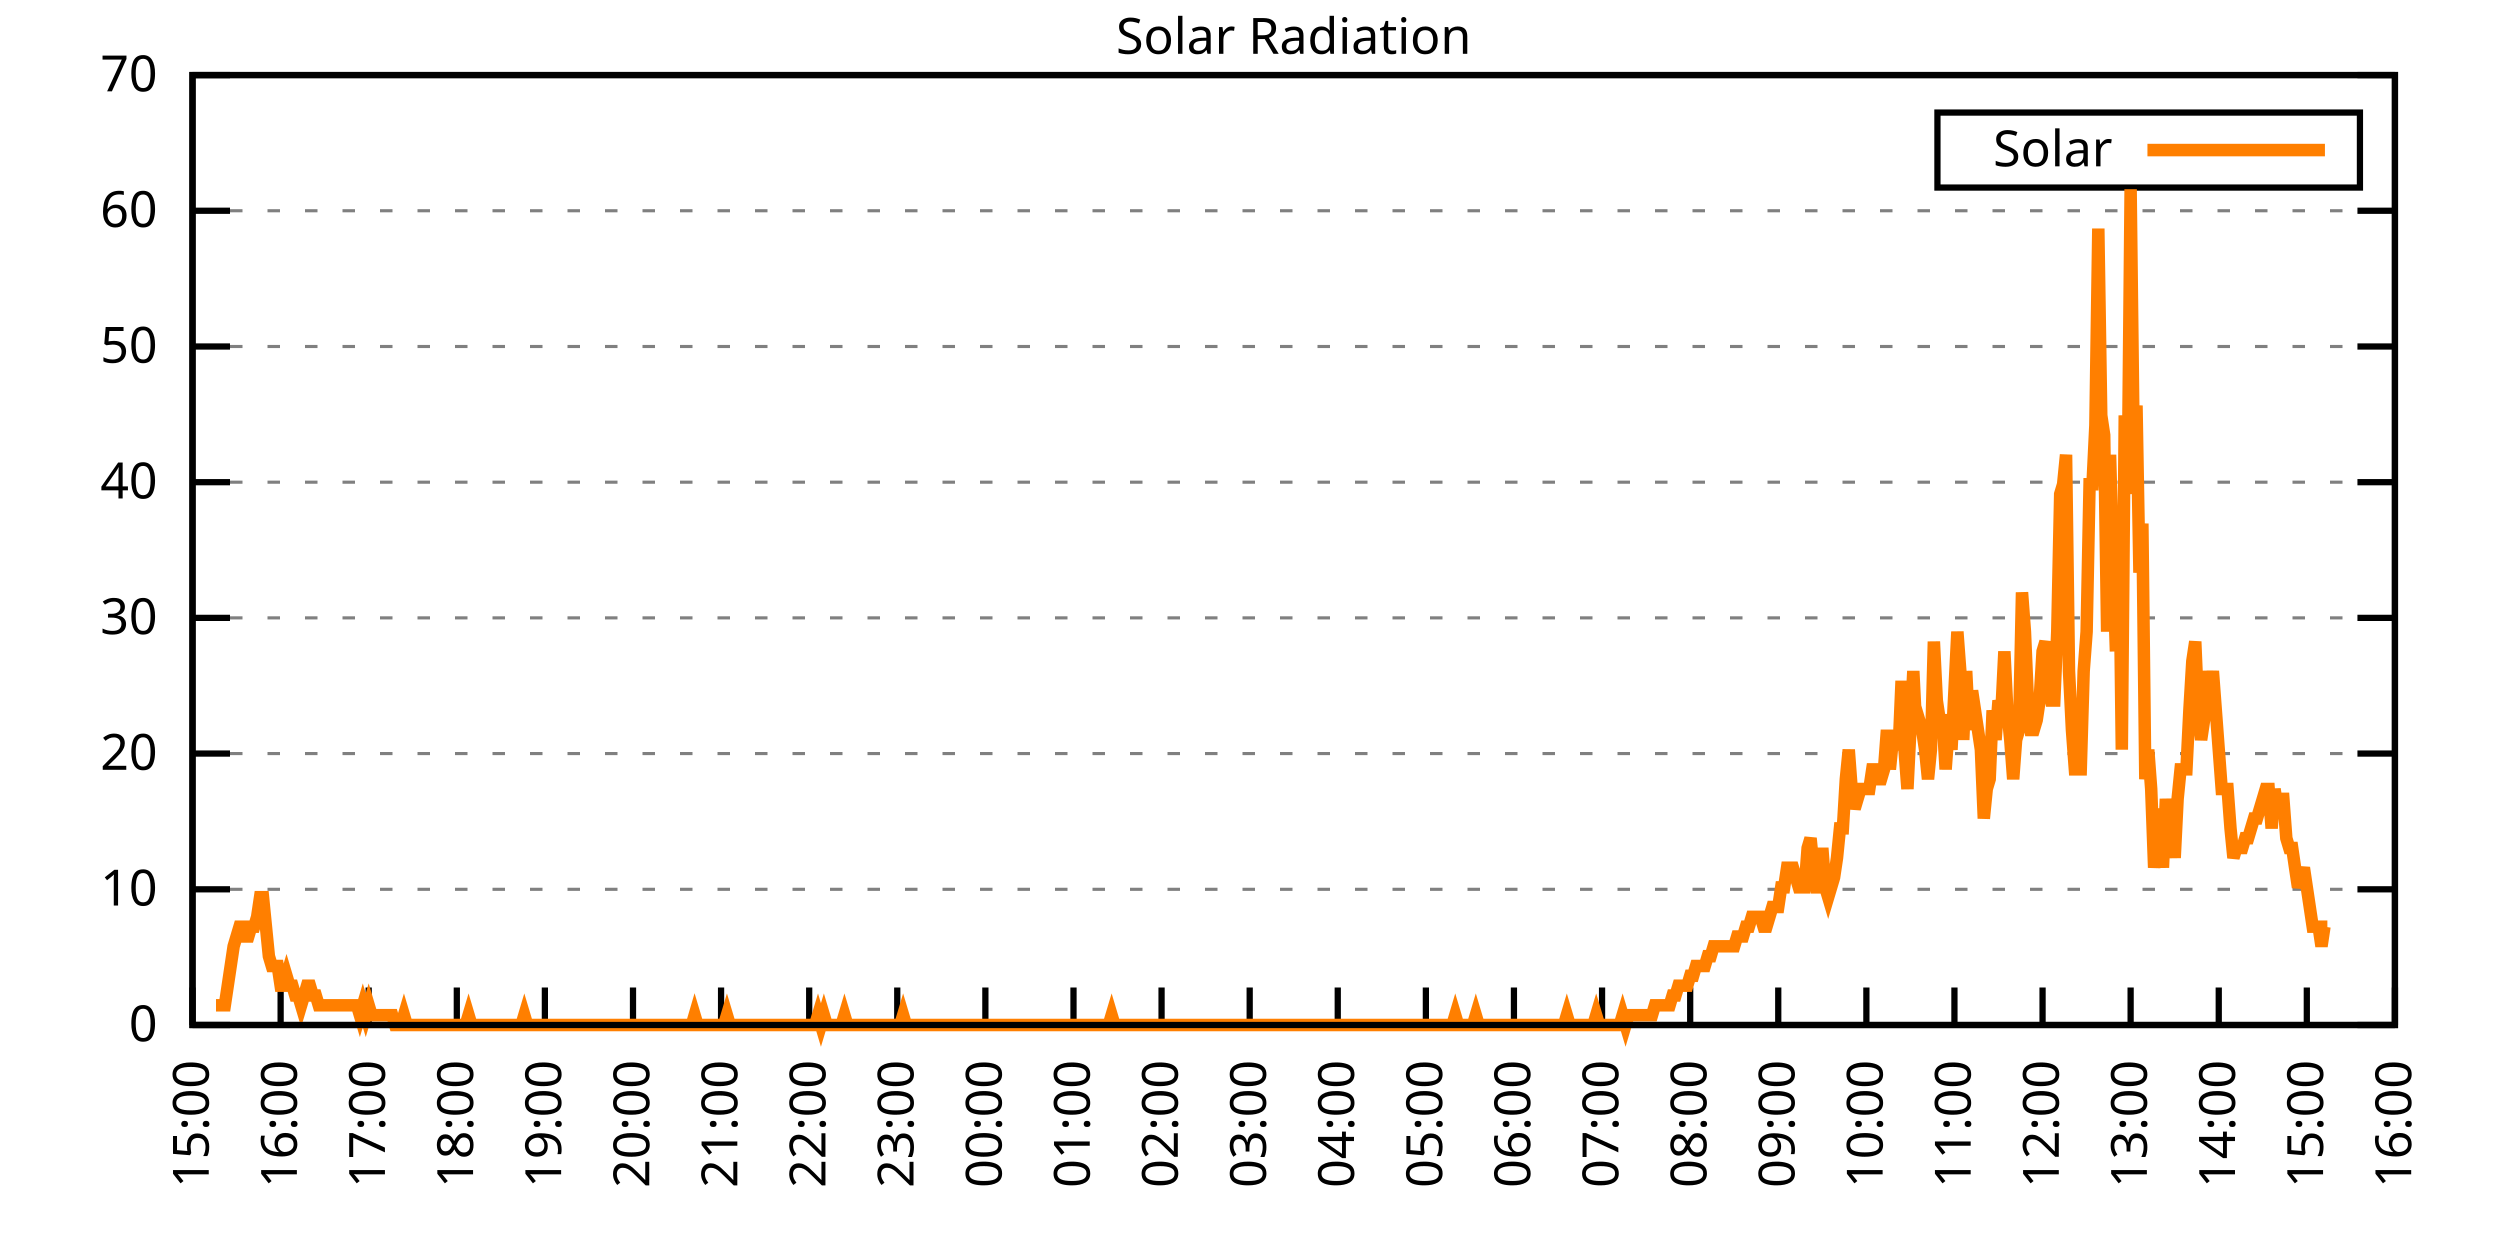
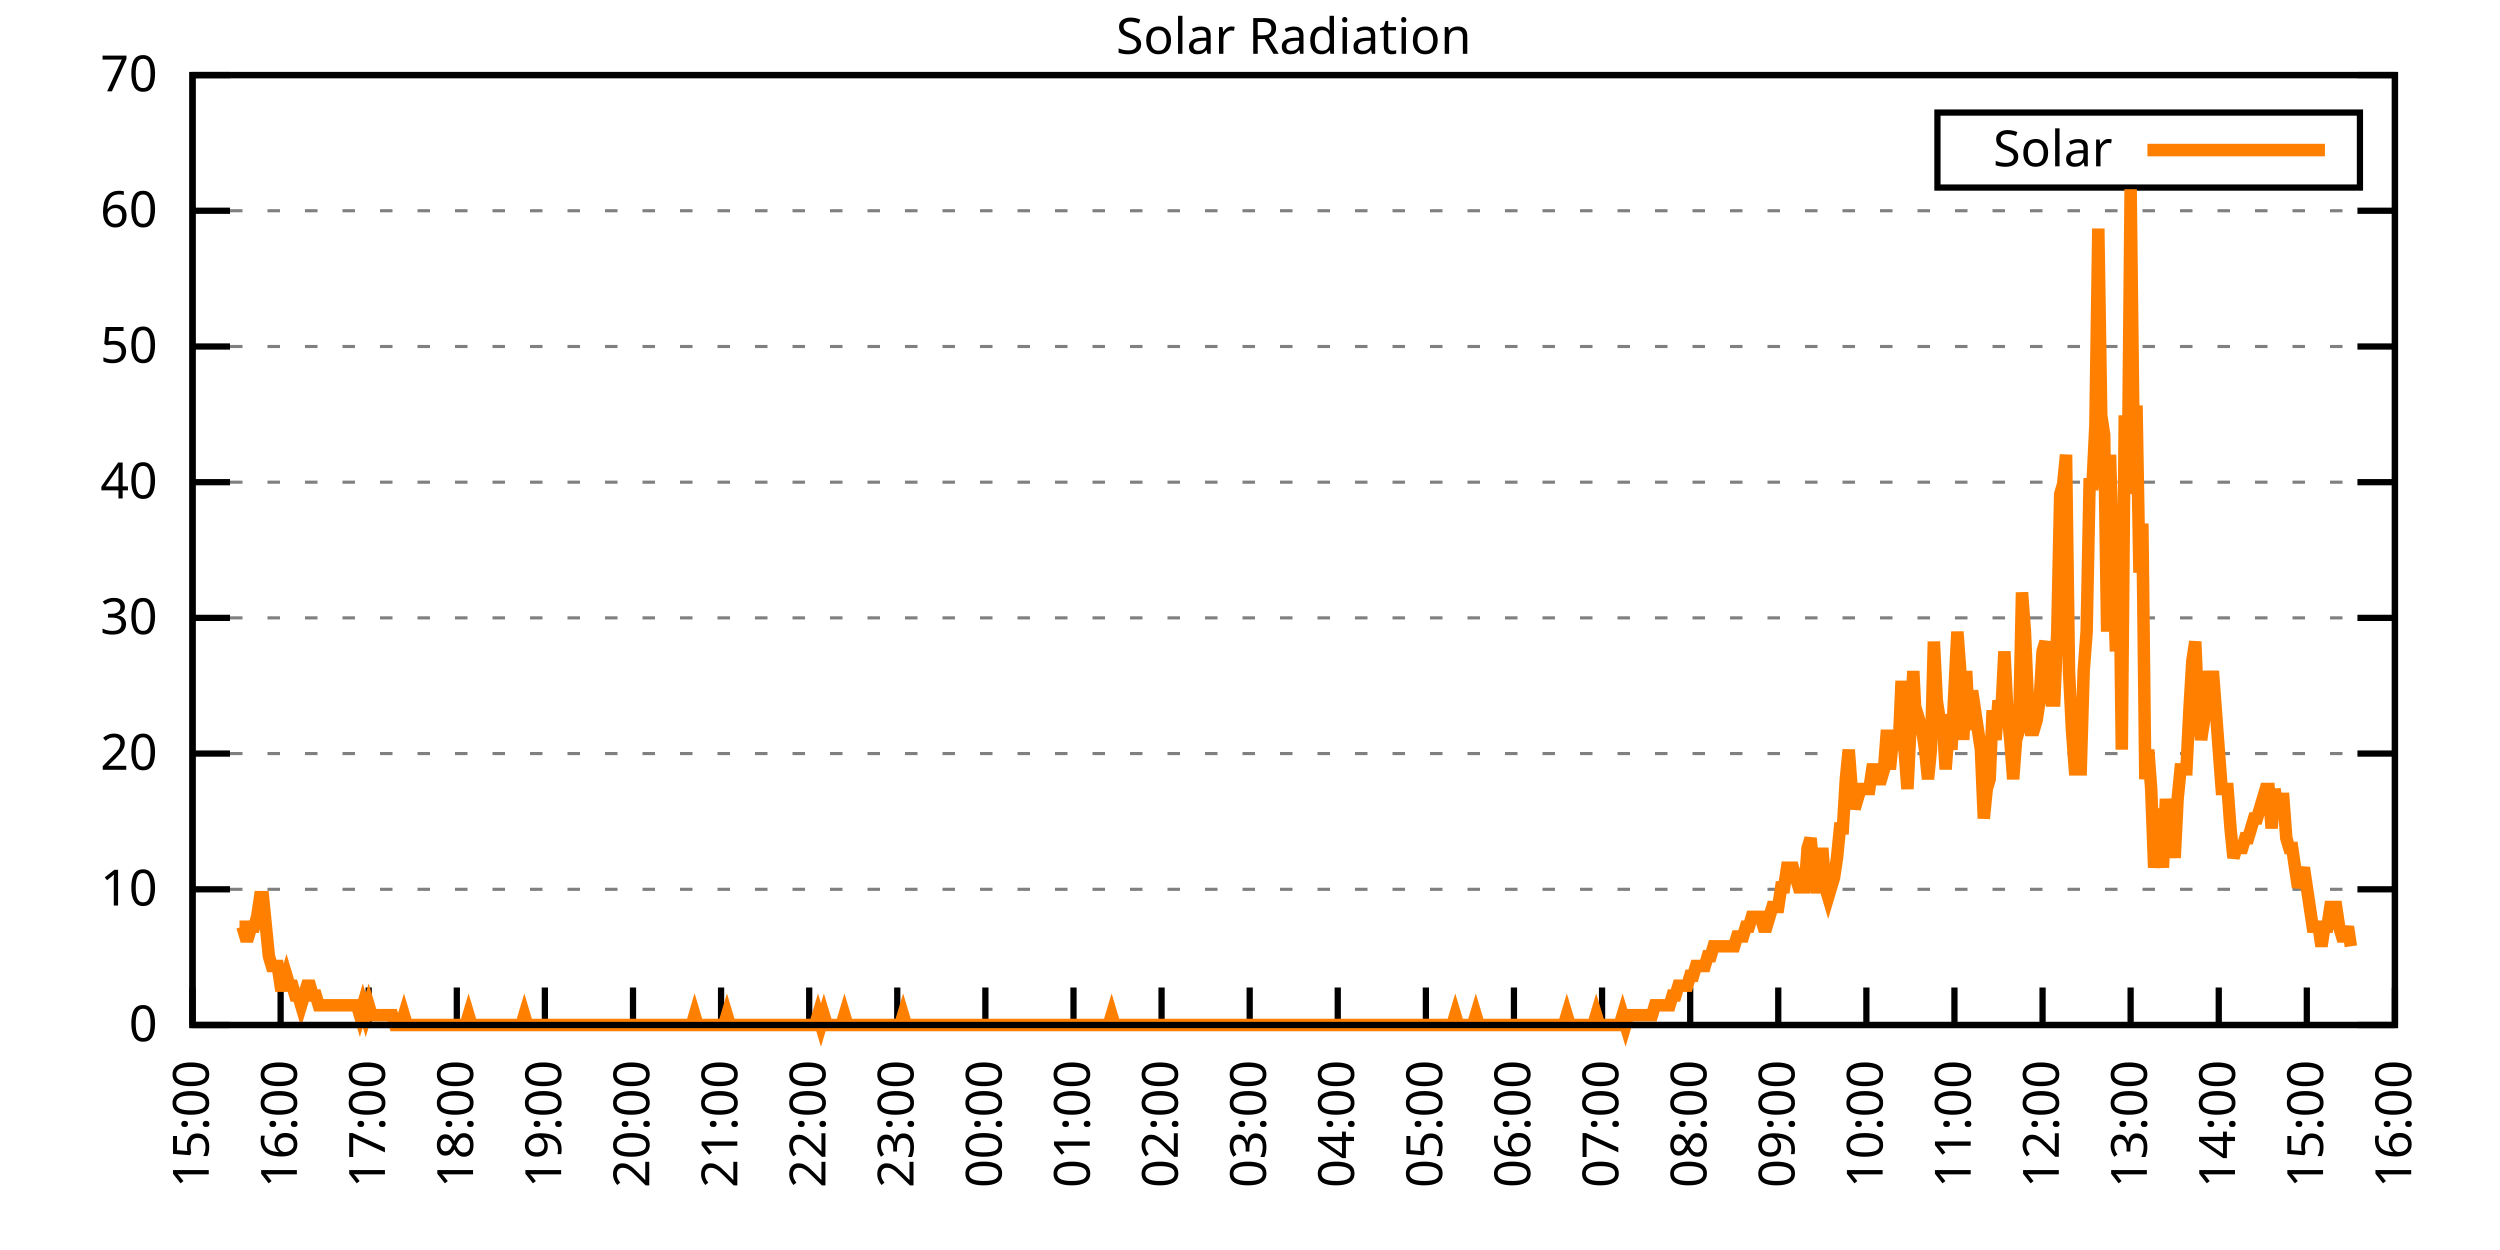
<svg xmlns="http://www.w3.org/2000/svg" xmlns:xlink="http://www.w3.org/1999/xlink" width="400" height="200" viewBox="0 0 400 200">
  <g id="gnuplot_canvas">
    <rect x="0" y="0" width="400" height="200" fill="none" />
    <defs>
      <circle id="gpDot" r="0.5" stroke-width="0.5" stroke="currentColor" />
      <path id="gpPt0" stroke-width="0.333" stroke="currentColor" d="M-1,0 h2 M0,-1 v2" />
      <path id="gpPt1" stroke-width="0.333" stroke="currentColor" d="M-1,-1 L1,1 M1,-1 L-1,1" />
      <path id="gpPt2" stroke-width="0.333" stroke="currentColor" d="M-1,0 L1,0 M0,-1 L0,1 M-1,-1 L1,1 M-1,1 L1,-1" />
      <rect id="gpPt3" stroke-width="0.333" stroke="currentColor" x="-1" y="-1" width="2" height="2" />
      <rect id="gpPt4" stroke-width="0.333" stroke="currentColor" fill="currentColor" x="-1" y="-1" width="2" height="2" />
      <circle id="gpPt5" stroke-width="0.333" stroke="currentColor" cx="0" cy="0" r="1" />
      <use xlink:href="#gpPt5" id="gpPt6" fill="currentColor" stroke="none" />
      <path id="gpPt7" stroke-width="0.333" stroke="currentColor" d="M0,-1.33 L-1.33,0.67 L1.33,0.67 z" />
      <use xlink:href="#gpPt7" id="gpPt8" fill="currentColor" stroke="none" />
      <use xlink:href="#gpPt7" id="gpPt9" stroke="currentColor" transform="rotate(180)" />
      <use xlink:href="#gpPt9" id="gpPt10" fill="currentColor" stroke="none" />
      <use xlink:href="#gpPt3" id="gpPt11" stroke="currentColor" transform="rotate(45)" />
      <use xlink:href="#gpPt11" id="gpPt12" fill="currentColor" stroke="none" />
      <path id="gpPt13" stroke-width="0.333" stroke="currentColor" d="M0,1.330 L1.265,0.411 L0.782,-1.067 L-0.782,-1.076 L-1.265,0.411 z" />
      <use xlink:href="#gpPt13" id="gpPt14" fill="currentColor" stroke="none" />
      <filter id="textbox" filterUnits="objectBoundingBox" x="0" y="0" height="1" width="1">
        <feFlood flood-color="white" flood-opacity="1" result="bgnd" />
        <feComposite in="SourceGraphic" in2="bgnd" operator="atop" />
      </filter>
      <filter id="greybox" filterUnits="objectBoundingBox" x="0" y="0" height="1" width="1">
        <feFlood flood-color="lightgrey" flood-opacity="1" result="grey" />
        <feComposite in="SourceGraphic" in2="grey" operator="atop" />
      </filter>
    </defs>
    <g fill="none" color="white" stroke="currentColor" stroke-width="1.00" stroke-linecap="butt" stroke-linejoin="miter">
</g>
    <g fill="none" color="black" stroke="currentColor" stroke-width="1.00" stroke-linecap="butt" stroke-linejoin="miter">
      <g stroke="none" shape-rendering="crispEdges">
        <polygon fill="rgb(255, 255, 255)" points="30.80,164.00 383.18,164.00 383.18,12.02 30.80,12.02 " />
      </g>
    </g>
    <g fill="none" color="black" stroke="currentColor" stroke-width="1.00" stroke-linecap="butt" stroke-linejoin="miter">
</g>
    <g fill="none" color="black" stroke="black" stroke-width="0.50" stroke-linecap="butt" stroke-linejoin="miter">
</g>
    <g fill="none" color="gray" stroke="currentColor" stroke-width="0.50" stroke-linecap="butt" stroke-linejoin="miter">
      <path stroke="gray" stroke-dasharray="2,4" class="gridline" d="M30.80,164.00 L383.19,164.00  " />
    </g>
    <g fill="none" color="gray" stroke="gray" stroke-width="1.00" stroke-linecap="butt" stroke-linejoin="miter">
</g>
    <g fill="none" color="black" stroke="currentColor" stroke-width="1.00" stroke-linecap="butt" stroke-linejoin="miter">
      <path stroke="black" d="M30.80,164.00 L36.80,164.00 M383.19,164.00 L377.19,164.00  " />
      <g transform="translate(25.20,166.60)" stroke="none" fill="black" font-family="Sans" font-size="8.00" text-anchor="end">
        <text>
          <tspan font-family="Sans"> 0</tspan>
        </text>
      </g>
    </g>
    <g fill="none" color="black" stroke="currentColor" stroke-width="1.00" stroke-linecap="butt" stroke-linejoin="miter">
</g>
    <g fill="none" color="black" stroke="black" stroke-width="0.50" stroke-linecap="butt" stroke-linejoin="miter">
</g>
    <g fill="none" color="gray" stroke="currentColor" stroke-width="0.50" stroke-linecap="butt" stroke-linejoin="miter">
      <path stroke="gray" stroke-dasharray="2,4" class="gridline" d="M30.80,142.29 L383.19,142.29  " />
    </g>
    <g fill="none" color="gray" stroke="gray" stroke-width="1.00" stroke-linecap="butt" stroke-linejoin="miter">
</g>
    <g fill="none" color="black" stroke="currentColor" stroke-width="1.00" stroke-linecap="butt" stroke-linejoin="miter">
      <path stroke="black" d="M30.80,142.29 L36.80,142.29 M383.19,142.29 L377.19,142.29  " />
      <g transform="translate(25.20,144.89)" stroke="none" fill="black" font-family="Sans" font-size="8.00" text-anchor="end">
        <text>
          <tspan font-family="Sans"> 10</tspan>
        </text>
      </g>
    </g>
    <g fill="none" color="black" stroke="currentColor" stroke-width="1.00" stroke-linecap="butt" stroke-linejoin="miter">
</g>
    <g fill="none" color="black" stroke="black" stroke-width="0.50" stroke-linecap="butt" stroke-linejoin="miter">
</g>
    <g fill="none" color="gray" stroke="currentColor" stroke-width="0.50" stroke-linecap="butt" stroke-linejoin="miter">
      <path stroke="gray" stroke-dasharray="2,4" class="gridline" d="M30.80,120.57 L383.19,120.57  " />
    </g>
    <g fill="none" color="gray" stroke="gray" stroke-width="1.00" stroke-linecap="butt" stroke-linejoin="miter">
</g>
    <g fill="none" color="black" stroke="currentColor" stroke-width="1.00" stroke-linecap="butt" stroke-linejoin="miter">
      <path stroke="black" d="M30.80,120.57 L36.80,120.57 M383.19,120.57 L377.19,120.57  " />
      <g transform="translate(25.20,123.17)" stroke="none" fill="black" font-family="Sans" font-size="8.00" text-anchor="end">
        <text>
          <tspan font-family="Sans"> 20</tspan>
        </text>
      </g>
    </g>
    <g fill="none" color="black" stroke="currentColor" stroke-width="1.00" stroke-linecap="butt" stroke-linejoin="miter">
</g>
    <g fill="none" color="black" stroke="black" stroke-width="0.50" stroke-linecap="butt" stroke-linejoin="miter">
</g>
    <g fill="none" color="gray" stroke="currentColor" stroke-width="0.50" stroke-linecap="butt" stroke-linejoin="miter">
      <path stroke="gray" stroke-dasharray="2,4" class="gridline" d="M30.80,98.86 L383.19,98.86  " />
    </g>
    <g fill="none" color="gray" stroke="gray" stroke-width="1.00" stroke-linecap="butt" stroke-linejoin="miter">
</g>
    <g fill="none" color="black" stroke="currentColor" stroke-width="1.00" stroke-linecap="butt" stroke-linejoin="miter">
      <path stroke="black" d="M30.80,98.86 L36.80,98.86 M383.19,98.86 L377.19,98.86  " />
      <g transform="translate(25.20,101.46)" stroke="none" fill="black" font-family="Sans" font-size="8.00" text-anchor="end">
        <text>
          <tspan font-family="Sans"> 30</tspan>
        </text>
      </g>
    </g>
    <g fill="none" color="black" stroke="currentColor" stroke-width="1.00" stroke-linecap="butt" stroke-linejoin="miter">
</g>
    <g fill="none" color="black" stroke="black" stroke-width="0.50" stroke-linecap="butt" stroke-linejoin="miter">
</g>
    <g fill="none" color="gray" stroke="currentColor" stroke-width="0.50" stroke-linecap="butt" stroke-linejoin="miter">
      <path stroke="gray" stroke-dasharray="2,4" class="gridline" d="M30.80,77.15 L383.19,77.15  " />
    </g>
    <g fill="none" color="gray" stroke="gray" stroke-width="1.00" stroke-linecap="butt" stroke-linejoin="miter">
</g>
    <g fill="none" color="black" stroke="currentColor" stroke-width="1.00" stroke-linecap="butt" stroke-linejoin="miter">
      <path stroke="black" d="M30.80,77.15 L36.80,77.15 M383.19,77.15 L377.19,77.15  " />
      <g transform="translate(25.20,79.75)" stroke="none" fill="black" font-family="Sans" font-size="8.00" text-anchor="end">
        <text>
          <tspan font-family="Sans"> 40</tspan>
        </text>
      </g>
    </g>
    <g fill="none" color="black" stroke="currentColor" stroke-width="1.00" stroke-linecap="butt" stroke-linejoin="miter">
</g>
    <g fill="none" color="black" stroke="black" stroke-width="0.50" stroke-linecap="butt" stroke-linejoin="miter">
</g>
    <g fill="none" color="gray" stroke="currentColor" stroke-width="0.50" stroke-linecap="butt" stroke-linejoin="miter">
      <path stroke="gray" stroke-dasharray="2,4" class="gridline" d="M30.80,55.44 L383.19,55.44  " />
    </g>
    <g fill="none" color="gray" stroke="gray" stroke-width="1.00" stroke-linecap="butt" stroke-linejoin="miter">
</g>
    <g fill="none" color="black" stroke="currentColor" stroke-width="1.00" stroke-linecap="butt" stroke-linejoin="miter">
      <path stroke="black" d="M30.80,55.44 L36.80,55.44 M383.19,55.44 L377.19,55.44  " />
      <g transform="translate(25.20,58.04)" stroke="none" fill="black" font-family="Sans" font-size="8.00" text-anchor="end">
        <text>
          <tspan font-family="Sans"> 50</tspan>
        </text>
      </g>
    </g>
    <g fill="none" color="black" stroke="currentColor" stroke-width="1.00" stroke-linecap="butt" stroke-linejoin="miter">
</g>
    <g fill="none" color="black" stroke="black" stroke-width="0.50" stroke-linecap="butt" stroke-linejoin="miter">
</g>
    <g fill="none" color="gray" stroke="currentColor" stroke-width="0.50" stroke-linecap="butt" stroke-linejoin="miter">
      <path stroke="gray" stroke-dasharray="2,4" class="gridline" d="M30.80,33.72 L383.19,33.72  " />
    </g>
    <g fill="none" color="gray" stroke="gray" stroke-width="1.00" stroke-linecap="butt" stroke-linejoin="miter">
</g>
    <g fill="none" color="black" stroke="currentColor" stroke-width="1.00" stroke-linecap="butt" stroke-linejoin="miter">
      <path stroke="black" d="M30.80,33.72 L36.80,33.72 M383.19,33.72 L377.19,33.72  " />
      <g transform="translate(25.20,36.32)" stroke="none" fill="black" font-family="Sans" font-size="8.00" text-anchor="end">
        <text>
          <tspan font-family="Sans"> 60</tspan>
        </text>
      </g>
    </g>
    <g fill="none" color="black" stroke="currentColor" stroke-width="1.00" stroke-linecap="butt" stroke-linejoin="miter">
</g>
    <g fill="none" color="black" stroke="black" stroke-width="0.50" stroke-linecap="butt" stroke-linejoin="miter">
</g>
    <g fill="none" color="gray" stroke="currentColor" stroke-width="0.50" stroke-linecap="butt" stroke-linejoin="miter">
      <path stroke="gray" stroke-dasharray="2,4" class="gridline" d="M30.80,12.01 L383.19,12.01  " />
    </g>
    <g fill="none" color="gray" stroke="gray" stroke-width="1.00" stroke-linecap="butt" stroke-linejoin="miter">
</g>
    <g fill="none" color="black" stroke="currentColor" stroke-width="1.00" stroke-linecap="butt" stroke-linejoin="miter">
      <path stroke="black" d="M30.80,12.01 L36.80,12.01 M383.19,12.01 L377.19,12.01  " />
      <g transform="translate(25.20,14.61)" stroke="none" fill="black" font-family="Sans" font-size="8.00" text-anchor="end">
        <text>
          <tspan font-family="Sans"> 70</tspan>
        </text>
      </g>
    </g>
    <g fill="none" color="black" stroke="currentColor" stroke-width="1.00" stroke-linecap="butt" stroke-linejoin="miter">
      <path stroke="black" d="M30.80,164.00 L30.80,158.00  " />
      <g transform="translate(33.40,169.60) rotate(270.00)" stroke="none" fill="black" font-family="Sans" font-size="8.00" text-anchor="end">
        <text>
          <tspan font-family="Sans">15:00</tspan>
        </text>
      </g>
    </g>
    <g fill="none" color="black" stroke="currentColor" stroke-width="1.00" stroke-linecap="butt" stroke-linejoin="miter">
      <path stroke="black" d="M44.90,164.00 L44.90,158.00  " />
      <g transform="translate(47.50,169.60) rotate(270.00)" stroke="none" fill="black" font-family="Sans" font-size="8.00" text-anchor="end">
        <text>
          <tspan font-family="Sans">16:00</tspan>
        </text>
      </g>
    </g>
    <g fill="none" color="black" stroke="currentColor" stroke-width="1.00" stroke-linecap="butt" stroke-linejoin="miter">
      <path stroke="black" d="M58.99,164.00 L58.99,158.00  " />
      <g transform="translate(61.59,169.60) rotate(270.00)" stroke="none" fill="black" font-family="Sans" font-size="8.00" text-anchor="end">
        <text>
          <tspan font-family="Sans">17:00</tspan>
        </text>
      </g>
    </g>
    <g fill="none" color="black" stroke="currentColor" stroke-width="1.00" stroke-linecap="butt" stroke-linejoin="miter">
      <path stroke="black" d="M73.09,164.00 L73.09,158.00  " />
      <g transform="translate(75.69,169.60) rotate(270.00)" stroke="none" fill="black" font-family="Sans" font-size="8.00" text-anchor="end">
        <text>
          <tspan font-family="Sans">18:00</tspan>
        </text>
      </g>
    </g>
    <g fill="none" color="black" stroke="currentColor" stroke-width="1.00" stroke-linecap="butt" stroke-linejoin="miter">
      <path stroke="black" d="M87.18,164.00 L87.18,158.00  " />
      <g transform="translate(89.78,169.60) rotate(270.00)" stroke="none" fill="black" font-family="Sans" font-size="8.00" text-anchor="end">
        <text>
          <tspan font-family="Sans">19:00</tspan>
        </text>
      </g>
    </g>
    <g fill="none" color="black" stroke="currentColor" stroke-width="1.00" stroke-linecap="butt" stroke-linejoin="miter">
      <path stroke="black" d="M101.28,164.00 L101.28,158.00  " />
      <g transform="translate(103.88,169.60) rotate(270.00)" stroke="none" fill="black" font-family="Sans" font-size="8.00" text-anchor="end">
        <text>
          <tspan font-family="Sans">20:00</tspan>
        </text>
      </g>
    </g>
    <g fill="none" color="black" stroke="currentColor" stroke-width="1.00" stroke-linecap="butt" stroke-linejoin="miter">
      <path stroke="black" d="M115.37,164.00 L115.37,158.00  " />
      <g transform="translate(117.97,169.60) rotate(270.00)" stroke="none" fill="black" font-family="Sans" font-size="8.00" text-anchor="end">
        <text>
          <tspan font-family="Sans">21:00</tspan>
        </text>
      </g>
    </g>
    <g fill="none" color="black" stroke="currentColor" stroke-width="1.00" stroke-linecap="butt" stroke-linejoin="miter">
      <path stroke="black" d="M129.47,164.00 L129.47,158.00  " />
      <g transform="translate(132.07,169.60) rotate(270.00)" stroke="none" fill="black" font-family="Sans" font-size="8.00" text-anchor="end">
        <text>
          <tspan font-family="Sans">22:00</tspan>
        </text>
      </g>
    </g>
    <g fill="none" color="black" stroke="currentColor" stroke-width="1.00" stroke-linecap="butt" stroke-linejoin="miter">
      <path stroke="black" d="M143.56,164.00 L143.56,158.00  " />
      <g transform="translate(146.16,169.60) rotate(270.00)" stroke="none" fill="black" font-family="Sans" font-size="8.00" text-anchor="end">
        <text>
          <tspan font-family="Sans">23:00</tspan>
        </text>
      </g>
    </g>
    <g fill="none" color="black" stroke="currentColor" stroke-width="1.00" stroke-linecap="butt" stroke-linejoin="miter">
      <path stroke="black" d="M157.66,164.00 L157.66,158.00  " />
      <g transform="translate(160.26,169.60) rotate(270.00)" stroke="none" fill="black" font-family="Sans" font-size="8.00" text-anchor="end">
        <text>
          <tspan font-family="Sans">00:00</tspan>
        </text>
      </g>
    </g>
    <g fill="none" color="black" stroke="currentColor" stroke-width="1.00" stroke-linecap="butt" stroke-linejoin="miter">
      <path stroke="black" d="M171.76,164.00 L171.76,158.00  " />
      <g transform="translate(174.36,169.60) rotate(270.00)" stroke="none" fill="black" font-family="Sans" font-size="8.00" text-anchor="end">
        <text>
          <tspan font-family="Sans">01:00</tspan>
        </text>
      </g>
    </g>
    <g fill="none" color="black" stroke="currentColor" stroke-width="1.00" stroke-linecap="butt" stroke-linejoin="miter">
      <path stroke="black" d="M185.85,164.00 L185.85,158.00  " />
      <g transform="translate(188.45,169.60) rotate(270.00)" stroke="none" fill="black" font-family="Sans" font-size="8.00" text-anchor="end">
        <text>
          <tspan font-family="Sans">02:00</tspan>
        </text>
      </g>
    </g>
    <g fill="none" color="black" stroke="currentColor" stroke-width="1.00" stroke-linecap="butt" stroke-linejoin="miter">
      <path stroke="black" d="M199.95,164.00 L199.95,158.00  " />
      <g transform="translate(202.55,169.60) rotate(270.00)" stroke="none" fill="black" font-family="Sans" font-size="8.00" text-anchor="end">
        <text>
          <tspan font-family="Sans">03:00</tspan>
        </text>
      </g>
    </g>
    <g fill="none" color="black" stroke="currentColor" stroke-width="1.00" stroke-linecap="butt" stroke-linejoin="miter">
      <path stroke="black" d="M214.04,164.00 L214.04,158.00  " />
      <g transform="translate(216.64,169.60) rotate(270.00)" stroke="none" fill="black" font-family="Sans" font-size="8.00" text-anchor="end">
        <text>
          <tspan font-family="Sans">04:00</tspan>
        </text>
      </g>
    </g>
    <g fill="none" color="black" stroke="currentColor" stroke-width="1.00" stroke-linecap="butt" stroke-linejoin="miter">
      <path stroke="black" d="M228.14,164.00 L228.14,158.00  " />
      <g transform="translate(230.74,169.60) rotate(270.00)" stroke="none" fill="black" font-family="Sans" font-size="8.00" text-anchor="end">
        <text>
          <tspan font-family="Sans">05:00</tspan>
        </text>
      </g>
    </g>
    <g fill="none" color="black" stroke="currentColor" stroke-width="1.00" stroke-linecap="butt" stroke-linejoin="miter">
      <path stroke="black" d="M242.23,164.00 L242.23,158.00  " />
      <g transform="translate(244.83,169.60) rotate(270.00)" stroke="none" fill="black" font-family="Sans" font-size="8.00" text-anchor="end">
        <text>
          <tspan font-family="Sans">06:00</tspan>
        </text>
      </g>
    </g>
    <g fill="none" color="black" stroke="currentColor" stroke-width="1.00" stroke-linecap="butt" stroke-linejoin="miter">
      <path stroke="black" d="M256.33,164.00 L256.33,158.00  " />
      <g transform="translate(258.93,169.60) rotate(270.00)" stroke="none" fill="black" font-family="Sans" font-size="8.00" text-anchor="end">
        <text>
          <tspan font-family="Sans">07:00</tspan>
        </text>
      </g>
    </g>
    <g fill="none" color="black" stroke="currentColor" stroke-width="1.00" stroke-linecap="butt" stroke-linejoin="miter">
      <path stroke="black" d="M270.43,164.00 L270.43,158.00  " />
      <g transform="translate(273.03,169.60) rotate(270.00)" stroke="none" fill="black" font-family="Sans" font-size="8.00" text-anchor="end">
        <text>
          <tspan font-family="Sans">08:00</tspan>
        </text>
      </g>
    </g>
    <g fill="none" color="black" stroke="currentColor" stroke-width="1.00" stroke-linecap="butt" stroke-linejoin="miter">
      <path stroke="black" d="M284.52,164.00 L284.52,158.00  " />
      <g transform="translate(287.12,169.60) rotate(270.00)" stroke="none" fill="black" font-family="Sans" font-size="8.00" text-anchor="end">
        <text>
          <tspan font-family="Sans">09:00</tspan>
        </text>
      </g>
    </g>
    <g fill="none" color="black" stroke="currentColor" stroke-width="1.00" stroke-linecap="butt" stroke-linejoin="miter">
      <path stroke="black" d="M298.62,164.00 L298.62,158.00  " />
      <g transform="translate(301.22,169.60) rotate(270.00)" stroke="none" fill="black" font-family="Sans" font-size="8.00" text-anchor="end">
        <text>
          <tspan font-family="Sans">10:00</tspan>
        </text>
      </g>
    </g>
    <g fill="none" color="black" stroke="currentColor" stroke-width="1.00" stroke-linecap="butt" stroke-linejoin="miter">
      <path stroke="black" d="M312.71,164.00 L312.71,158.00  " />
      <g transform="translate(315.31,169.60) rotate(270.00)" stroke="none" fill="black" font-family="Sans" font-size="8.00" text-anchor="end">
        <text>
          <tspan font-family="Sans">11:00</tspan>
        </text>
      </g>
    </g>
    <g fill="none" color="black" stroke="currentColor" stroke-width="1.00" stroke-linecap="butt" stroke-linejoin="miter">
      <path stroke="black" d="M326.81,164.00 L326.81,158.00  " />
      <g transform="translate(329.41,169.60) rotate(270.00)" stroke="none" fill="black" font-family="Sans" font-size="8.00" text-anchor="end">
        <text>
          <tspan font-family="Sans">12:00</tspan>
        </text>
      </g>
    </g>
    <g fill="none" color="black" stroke="currentColor" stroke-width="1.00" stroke-linecap="butt" stroke-linejoin="miter">
      <path stroke="black" d="M340.90,164.00 L340.90,158.00  " />
      <g transform="translate(343.50,169.60) rotate(270.00)" stroke="none" fill="black" font-family="Sans" font-size="8.00" text-anchor="end">
        <text>
          <tspan font-family="Sans">13:00</tspan>
        </text>
      </g>
    </g>
    <g fill="none" color="black" stroke="currentColor" stroke-width="1.00" stroke-linecap="butt" stroke-linejoin="miter">
      <path stroke="black" d="M355.00,164.00 L355.00,158.00  " />
      <g transform="translate(357.60,169.60) rotate(270.00)" stroke="none" fill="black" font-family="Sans" font-size="8.00" text-anchor="end">
        <text>
          <tspan font-family="Sans">14:00</tspan>
        </text>
      </g>
    </g>
    <g fill="none" color="black" stroke="currentColor" stroke-width="1.00" stroke-linecap="butt" stroke-linejoin="miter">
      <path stroke="black" d="M369.09,164.00 L369.09,158.00  " />
      <g transform="translate(371.69,169.60) rotate(270.00)" stroke="none" fill="black" font-family="Sans" font-size="8.00" text-anchor="end">
        <text>
          <tspan font-family="Sans">15:00</tspan>
        </text>
      </g>
    </g>
    <g fill="none" color="black" stroke="currentColor" stroke-width="1.00" stroke-linecap="butt" stroke-linejoin="miter">
      <path stroke="black" d="M383.19,164.00 L383.19,158.00  " />
      <g transform="translate(385.79,169.60) rotate(270.00)" stroke="none" fill="black" font-family="Sans" font-size="8.00" text-anchor="end">
        <text>
          <tspan font-family="Sans">16:00</tspan>
        </text>
      </g>
    </g>
    <g fill="none" color="black" stroke="currentColor" stroke-width="1.00" stroke-linecap="butt" stroke-linejoin="miter">
</g>
    <g fill="none" color="black" stroke="currentColor" stroke-width="1.00" stroke-linecap="butt" stroke-linejoin="miter">
      <path stroke="black" d="M30.80,12.01 L30.80,164.00 L383.19,164.00 L383.19,12.01 L30.80,12.01 Z  " />
    </g>
    <g fill="none" color="black" stroke="currentColor" stroke-width="1.00" stroke-linecap="butt" stroke-linejoin="miter">
</g>
    <g fill="none" color="black" stroke="currentColor" stroke-width="1.00" stroke-linecap="butt" stroke-linejoin="miter">
      <path stroke="black" d="M309.99,30.01 L309.99,18.01 L377.59,18.01 L377.59,30.01 L309.99,30.01 Z  " />
    </g>
    <g id="Solar_Radiation_plot_1">
      <g fill="none" color="white" stroke="black" stroke-width="2.00" stroke-linecap="butt" stroke-linejoin="miter">
</g>
      <g fill="none" color="black" stroke="currentColor" stroke-width="2.00" stroke-linecap="butt" stroke-linejoin="miter">
        <g transform="translate(337.99,26.61)" stroke="none" fill="black" font-family="Sans" font-size="8.00" text-anchor="end">
          <text>
            <tspan font-family="Sans">Solar</tspan>
          </text>
        </g>
      </g>
      <g fill="none" color="black" stroke="currentColor" stroke-width="2.00" stroke-linecap="butt" stroke-linejoin="miter">
-         <path stroke="rgb(255, 127,   0)" d="M343.59,24.01 L371.99,24.01 M34.56,160.85 L35.03,160.85 L35.50,160.85 L35.97,160.85 L36.44,157.71 L36.91,154.56   L37.38,151.41 L37.85,149.84 L38.32,148.27 L38.79,148.27 L39.26,149.84 L39.73,149.84 L40.20,148.27 L40.67,148.27   L41.14,146.70 L41.61,143.55 L42.08,143.55 L42.55,148.27 L43.02,152.99 L43.49,154.56 L43.96,154.56 L44.43,154.56   L44.90,157.71 L45.37,157.71 L45.84,156.13 L46.31,157.71 L46.78,157.71 L47.24,159.28 L47.71,159.28 L48.18,160.85   L48.65,159.28 L49.12,157.71 L49.59,157.71 L50.06,159.28 L50.53,159.28 L51.00,160.85 L51.47,160.85 L51.94,160.85   L52.41,160.85 L52.88,160.85 L53.35,160.85 L53.82,160.85 L54.29,160.85 L54.76,160.85 L55.23,160.85 L55.70,160.85   L56.17,160.85 L56.64,160.85 L57.11,160.85 L57.58,162.43 L58.05,160.85 L58.52,162.43 L58.99,160.85 L59.46,162.43   L59.93,162.43 L60.40,162.43 L60.87,162.43 L61.34,162.43 L61.81,162.43 L62.28,162.43 L62.75,162.43 L63.22,164.00   L63.69,164.00 L64.16,164.00 L64.63,162.43 L65.10,164.00 L65.57,164.00 L66.04,164.00 L66.51,164.00 L66.98,164.00   L67.45,164.00 L67.92,164.00 L68.39,164.00 L68.86,164.00 L69.33,164.00 L69.80,164.00 L70.27,164.00 L70.74,164.00   L71.21,164.00 L71.68,164.00 L72.15,164.00 L72.62,164.00 L73.09,164.00 L73.56,164.00 L74.03,164.00 L74.50,164.00   L74.97,162.43 L75.44,164.00 L75.91,164.00 L76.38,164.00 L76.85,164.00 L77.32,164.00 L77.79,164.00 L78.26,164.00   L78.73,164.00 L79.19,164.00 L79.66,164.00 L80.13,164.00 L80.60,164.00 L81.07,164.00 L81.54,164.00 L82.01,164.00   L82.48,164.00 L82.95,164.00 L83.42,164.00 L83.89,162.43 L84.36,164.00 L84.83,164.00 L85.30,164.00 L85.77,164.00   L86.24,164.00 L86.71,164.00 L87.18,164.00 L87.65,164.00 L88.12,164.00 L88.59,164.00 L89.06,164.00 L89.53,164.00   L90.00,164.00 L90.47,164.00 L90.94,164.00 L91.41,164.00 L91.88,164.00 L92.35,164.00 L92.82,164.00 L93.29,164.00   L93.76,164.00 L94.23,164.00 L94.70,164.00 L95.17,164.00 L95.64,164.00 L96.11,164.00 L96.58,164.00 L97.05,164.00   L97.52,164.00 L97.99,164.00 L98.46,164.00 L98.93,164.00 L99.40,164.00 L99.87,164.00 L100.34,164.00 L100.81,164.00   L101.28,164.00 L101.75,164.00 L102.22,164.00 L102.69,164.00 L103.16,164.00 L103.63,164.00 L104.10,164.00 L104.57,164.00   L105.04,164.00 L105.51,164.00 L105.98,164.00 L106.45,164.00 L106.92,164.00 L107.39,164.00 L107.86,164.00 L108.33,164.00   L108.80,164.00 L109.27,164.00 L109.74,164.00 L110.21,164.00 L110.68,164.00 L111.14,162.43 L111.61,164.00 L112.08,164.00   L112.55,164.00 L113.02,164.00 L113.49,164.00 L113.96,164.00 L114.43,164.00 L114.90,164.00 L115.37,164.00 L115.84,164.00   L116.31,162.43 L116.78,164.00 L117.25,164.00 L117.72,164.00 L118.19,164.00 L118.66,164.00 L119.13,164.00 L119.60,164.00   L120.07,164.00 L120.54,164.00 L121.01,164.00 L121.48,164.00 L121.95,164.00 L122.42,164.00 L122.89,164.00 L123.36,164.00   L123.83,164.00 L124.30,164.00 L124.77,164.00 L125.24,164.00 L125.71,164.00 L126.18,164.00 L126.65,164.00 L127.12,164.00   L127.59,164.00 L128.06,164.00 L128.53,164.00 L129.00,164.00 L129.47,164.00 L129.94,164.00 L130.41,164.00 L130.88,162.43   L131.35,164.00 L131.82,162.43 L132.29,164.00 L132.76,164.00 L133.23,164.00 L133.70,164.00 L134.17,164.00 L134.64,164.00   L135.11,162.43 L135.58,164.00 L135.81,164.00 L136.52,164.00 L136.99,164.00 L137.46,164.00 L137.93,164.00 L138.40,164.00   L138.87,164.00 L139.34,164.00 L139.81,164.00 L140.28,164.00 L140.75,164.00 L141.22,164.00 L141.69,164.00 L142.16,164.00   L142.63,164.00 L143.09,164.00 L143.56,164.00 L144.03,164.00 L144.50,162.43 L144.97,164.00 L145.44,164.00 L145.91,164.00   L146.38,164.00 L146.85,164.00 L147.32,164.00 L147.79,164.00 L148.26,164.00 L148.73,164.00 L149.20,164.00 L149.67,164.00   L150.14,164.00 L150.61,164.00 L151.08,164.00 L151.55,164.00 L152.02,164.00 L152.49,164.00 L152.96,164.00 L153.43,164.00   L153.90,164.00 L154.37,164.00 L154.84,164.00 L155.31,164.00 L155.78,164.00 L156.25,164.00 L156.72,164.00 L157.19,164.00   L157.66,164.00 L158.13,164.00 L158.60,164.00 L159.07,164.00 L159.54,164.00 L160.01,164.00 L160.48,164.00 L160.95,164.00   L161.42,164.00 L161.89,164.00 L162.36,164.00 L162.83,164.00 L163.30,164.00 L163.77,164.00 L164.24,164.00 L164.71,164.00   L165.18,164.00 L165.65,164.00 L166.12,164.00 L166.59,164.00 L167.06,164.00 L167.53,164.00 L168.00,164.00 L168.47,164.00   L168.94,164.00 L169.41,164.00 L169.88,164.00 L170.35,164.00 L170.82,164.00 L171.29,164.00 L171.76,164.00 L172.23,164.00   L172.70,164.00 L173.17,164.00 L173.64,164.00 L174.11,164.00 L174.58,164.00 L175.04,164.00 L175.51,164.00 L175.98,164.00   L176.45,164.00 L176.92,164.00 L177.39,164.00 L177.86,162.43 L178.33,164.00 L178.80,164.00 L179.27,164.00 L179.74,164.00   L180.21,164.00 L180.68,164.00 L181.15,164.00 L181.62,164.00 L182.09,164.00 L182.56,164.00 L183.03,164.00 L183.50,164.00   L183.97,164.00 L184.44,164.00 L184.91,164.00 L185.38,164.00 L185.85,164.00 L186.32,164.00 L186.79,164.00 L187.26,164.00   L187.73,164.00 L188.20,164.00 L188.67,164.00 L189.14,164.00 L189.61,164.00 L190.08,164.00 L190.55,164.00 L191.02,164.00   L191.49,164.00 L191.96,164.00 L192.43,164.00 L192.90,164.00 L193.37,164.00 L193.84,164.00 L194.31,164.00 L194.78,164.00   L195.25,164.00 L195.72,164.00 L196.19,164.00 L196.66,164.00 L197.13,164.00 L197.60,164.00 L198.07,164.00 L198.54,164.00   L199.01,164.00 L199.48,164.00 L199.95,164.00 L200.42,164.00 L200.89,164.00 L201.36,164.00 L201.83,164.00 L202.30,164.00   L202.77,164.00 L203.24,164.00 L203.71,164.00 L204.18,164.00 L204.65,164.00 L205.12,164.00 L205.59,164.00 L206.06,164.00   L206.53,164.00 L207.00,164.00 L207.46,164.00 L207.93,164.00 L208.40,164.00 L208.87,164.00 L209.34,164.00 L209.81,164.00   L210.28,164.00 L210.75,164.00 L211.22,164.00 L211.69,164.00 L212.16,164.00 L212.63,164.00 L213.10,164.00 L213.57,164.00   L214.04,164.00 L214.51,164.00 L214.98,164.00 L215.45,164.00 L215.92,164.00 L216.39,164.00 L216.86,164.00 L217.33,164.00   L217.80,164.00 L218.27,164.00 L218.74,164.00 L219.21,164.00 L219.68,164.00 L220.15,164.00 L220.62,164.00 L221.09,164.00   L221.56,164.00 L222.03,164.00 L222.50,164.00 L222.97,164.00 L223.44,164.00 L223.91,164.00 L224.38,164.00 L224.85,164.00   L225.32,164.00 L225.79,164.00 L226.26,164.00 L226.73,164.00 L227.20,164.00 L227.67,164.00 L228.14,164.00 L228.61,164.00   L229.08,164.00 L229.55,164.00 L230.02,164.00 L230.49,164.00 L230.96,164.00 L231.43,164.00 L231.90,164.00 L232.37,164.00   L232.84,162.43 L233.31,164.00 L233.78,164.00 L234.25,164.00 L234.72,164.00 L235.19,164.00 L235.66,164.00 L236.13,162.43   L236.60,164.00 L237.07,164.00 L237.54,164.00 L238.01,164.00 L238.48,164.00 L238.95,164.00 L239.41,164.00 L239.88,164.00   L240.35,164.00 L240.82,164.00 L241.29,164.00 L241.76,164.00 L242.23,164.00 L242.70,164.00 L243.17,164.00 L243.64,164.00   L244.11,164.00 L244.58,164.00 L245.05,164.00 L245.52,164.00 L245.99,164.00 L246.46,164.00 L246.93,164.00 L247.40,164.00   L247.87,164.00 L248.34,164.00 L248.81,164.00 L249.28,164.00 L249.75,164.00 L250.22,164.00 L250.69,162.43 L251.16,164.00   L251.63,164.00 L252.10,164.00 L252.57,164.00 L253.04,164.00 L253.51,164.00 L253.98,164.00 L254.45,164.00 L254.92,164.00   L255.39,162.43 L255.86,164.00 L256.33,164.00 L256.80,164.00 L257.27,164.00 L257.74,164.00 L258.21,164.00 L258.68,164.00   L259.15,164.00 L259.62,162.43 L260.09,164.00 L260.56,162.43 L261.03,162.43 L261.50,162.43 L261.97,162.43 L262.44,162.43   L262.91,162.43 L263.38,162.43 L263.85,162.43 L264.32,162.43 L264.79,160.85 L265.26,160.85 L265.73,160.85 L266.20,160.85   L266.67,160.85 L267.14,160.85 L267.61,159.28 L268.08,159.28 L268.55,157.71 L269.02,157.71 L269.49,157.71 L269.96,157.71   L270.43,156.13 L270.90,156.13 L271.36,154.56 L271.83,154.56 L272.30,154.56 L272.77,154.56 L273.24,152.99 L273.71,152.99   L274.18,151.41 L274.65,151.41 L275.12,151.41 L275.59,151.41 L276.06,151.41 L276.53,151.41 L277.00,151.41 L277.47,151.41   L277.94,149.84 L278.41,149.84 L278.88,149.84 L279.35,148.27 L279.82,148.27 L280.29,146.70 L280.76,146.70 L281.23,146.70   L281.70,146.70 L282.17,148.27 L282.64,148.27 L283.11,146.70 L283.58,145.12 L284.05,145.12 L284.52,145.12 L284.99,141.98   L285.46,141.98 L285.93,138.83 L286.40,138.83 L286.87,138.83 L287.34,140.40 L287.81,141.98 L288.28,141.98 L288.75,141.98   L289.22,135.68 L289.69,134.11 L290.16,138.83 L290.63,141.98 L291.10,141.98 L291.57,135.68 L292.04,141.98 L292.51,143.55   L292.98,141.98 L293.45,140.40 L293.92,137.26 L294.39,132.54 L294.86,132.54 L295.33,124.67 L295.80,119.95 L296.27,126.24   L296.74,129.39 L297.21,127.82 L297.68,126.24 L298.15,126.24 L298.62,126.24 L299.09,126.24 L299.56,123.10 L300.03,123.10   L300.50,124.67 L300.97,124.67 L301.44,123.10 L301.91,116.80 L302.38,123.10 L302.85,118.38 L303.31,118.38 L303.78,119.95   L304.25,108.94 L304.72,119.95 L305.19,126.24 L305.66,116.80 L306.13,107.37 L306.60,116.80 L307.07,115.23 L307.54,116.80   L308.01,119.95 L308.48,124.67 L308.95,119.95 L309.42,102.65 L309.89,112.09 L310.36,115.23 L310.83,115.23 L311.30,123.10   L311.77,116.80 L312.24,119.95 L312.71,110.51 L313.18,101.07 L313.65,107.37 L314.12,118.38 L314.59,107.37 L315.06,116.80   L315.53,110.51 L316.00,113.66 L316.47,116.80 L316.94,119.95 L317.41,130.96 L317.88,126.24 L318.35,124.67 L318.82,113.66   L319.29,118.38 L319.76,112.09 L320.23,113.66 L320.70,104.22 L321.17,113.66 L321.64,118.38 L322.11,124.67 L322.58,118.38   L323.05,116.80 L323.52,94.78 L323.99,101.07 L324.46,112.09 L324.93,116.80 L325.40,116.80 L325.87,115.23 L326.34,112.09   L326.81,104.22 L327.28,102.65 L327.75,108.94 L328.22,112.09 L328.69,112.09 L329.16,101.07 L329.63,79.05 L330.10,77.48   L330.57,72.76 L331.04,107.37 L331.51,116.80 L331.98,123.10 L332.45,123.10 L332.92,123.10 L333.39,107.37 L333.86,101.07   L334.33,77.48 L334.80,77.48 L335.26,68.04 L335.73,36.57 L336.20,66.46 L336.67,69.61 L337.14,101.07 L337.61,72.76   L338.08,90.06 L338.55,104.22 L339.02,82.19 L339.49,119.95 L339.96,66.46 L340.43,79.05 L340.90,30.28 L341.37,69.61   L341.84,64.89 L342.31,91.63 L342.78,83.77 L343.25,124.67 L343.72,119.95 L344.19,126.24 L344.66,138.83 L345.13,134.11   L345.60,129.39 L346.07,138.83 L346.54,127.82 L347.01,134.11 L347.48,130.96 L347.95,137.26 L348.42,127.82 L348.89,123.10   L349.36,123.10 L349.83,123.10 L350.30,113.66 L350.77,105.79 L351.24,102.65 L351.71,113.66 L352.18,118.38 L352.65,115.23   L353.12,107.37 L353.59,112.09 L354.06,107.37 L354.53,113.66 L355.00,119.95 L355.47,126.24 L355.94,126.24 L356.41,126.24   L356.88,132.54 L357.35,137.26 L357.82,135.68 L358.29,135.68 L358.76,135.68 L359.23,134.11 L359.70,134.11 L360.17,132.54   L360.64,130.96 L361.11,130.96 L361.58,129.39 L362.05,127.82 L362.52,126.24 L362.99,126.24 L363.46,132.54 L363.93,126.24   L364.40,129.39 L364.87,127.82 L365.34,127.82 L365.81,134.11 L366.28,135.68 L366.75,135.68 L367.21,138.83 L367.68,141.98   L368.15,140.40 L368.62,138.83 L369.09,141.98 L369.56,145.12 L370.03,148.27 L370.50,148.27 L370.97,148.27 L371.44,151.41   L371.91,148.27 L372.38,148.27  " />
+         <path stroke="rgb(255, 127,   0)" d="M343.59,24.01 L371.99,24.01 M38.32,148.27 L38.79,148.27 L39.26,149.84 L39.73,149.84 L40.20,148.27 L40.67,148.27   L41.14,146.70 L41.61,143.55 L42.08,143.55 L42.55,148.27 L43.02,152.99 L43.49,154.56 L43.96,154.56 L44.43,154.56   L44.90,157.71 L45.37,157.71 L45.84,156.13 L46.31,157.71 L46.78,157.71 L47.24,159.28 L47.71,159.28 L48.18,160.85   L48.65,159.28 L49.12,157.71 L49.59,157.71 L50.06,159.28 L50.53,159.28 L51.00,160.85 L51.47,160.85 L51.94,160.85   L52.41,160.85 L52.88,160.85 L53.35,160.85 L53.82,160.85 L54.29,160.85 L54.76,160.85 L55.23,160.85 L55.70,160.85   L56.17,160.85 L56.64,160.85 L57.11,160.85 L57.58,162.43 L58.05,160.85 L58.52,162.43 L58.99,160.85 L59.46,162.43   L59.93,162.43 L60.40,162.43 L60.87,162.43 L61.34,162.43 L61.81,162.43 L62.28,162.43 L62.75,162.43 L63.22,164.00   L63.69,164.00 L64.16,164.00 L64.63,162.43 L65.10,164.00 L65.57,164.00 L66.04,164.00 L66.51,164.00 L66.98,164.00   L67.45,164.00 L67.92,164.00 L68.39,164.00 L68.86,164.00 L69.33,164.00 L69.80,164.00 L70.27,164.00 L70.74,164.00   L71.21,164.00 L71.68,164.00 L72.15,164.00 L72.62,164.00 L73.09,164.00 L73.56,164.00 L74.03,164.00 L74.50,164.00   L74.97,162.43 L75.44,164.00 L75.91,164.00 L76.38,164.00 L76.85,164.00 L77.32,164.00 L77.79,164.00 L78.26,164.00   L78.73,164.00 L79.19,164.00 L79.66,164.00 L80.13,164.00 L80.60,164.00 L81.07,164.00 L81.54,164.00 L82.01,164.00   L82.48,164.00 L82.95,164.00 L83.42,164.00 L83.89,162.43 L84.36,164.00 L84.83,164.00 L85.30,164.00 L85.77,164.00   L86.24,164.00 L86.71,164.00 L87.18,164.00 L87.65,164.00 L88.12,164.00 L88.59,164.00 L89.06,164.00 L89.53,164.00   L90.00,164.00 L90.47,164.00 L90.94,164.00 L91.41,164.00 L91.88,164.00 L92.35,164.00 L92.82,164.00 L93.29,164.00   L93.76,164.00 L94.23,164.00 L94.70,164.00 L95.17,164.00 L95.64,164.00 L96.11,164.00 L96.58,164.00 L97.05,164.00   L97.52,164.00 L97.99,164.00 L98.46,164.00 L98.93,164.00 L99.40,164.00 L99.87,164.00 L100.34,164.00 L100.81,164.00   L101.28,164.00 L101.75,164.00 L102.22,164.00 L102.69,164.00 L103.16,164.00 L103.63,164.00 L104.10,164.00 L104.57,164.00   L105.04,164.00 L105.51,164.00 L105.98,164.00 L106.45,164.00 L106.92,164.00 L107.39,164.00 L107.86,164.00 L108.33,164.00   L108.80,164.00 L109.27,164.00 L109.74,164.00 L110.21,164.00 L110.68,164.00 L111.14,162.43 L111.61,164.00 L112.08,164.00   L112.55,164.00 L113.02,164.00 L113.49,164.00 L113.96,164.00 L114.43,164.00 L114.90,164.00 L115.37,164.00 L115.84,164.00   L116.31,162.43 L116.78,164.00 L117.25,164.00 L117.72,164.00 L118.19,164.00 L118.66,164.00 L119.13,164.00 L119.60,164.00   L120.07,164.00 L120.54,164.00 L121.01,164.00 L121.48,164.00 L121.95,164.00 L122.42,164.00 L122.89,164.00 L123.36,164.00   L123.83,164.00 L124.30,164.00 L124.77,164.00 L125.24,164.00 L125.71,164.00 L126.18,164.00 L126.65,164.00 L127.12,164.00   L127.59,164.00 L128.06,164.00 L128.53,164.00 L129.00,164.00 L129.47,164.00 L129.94,164.00 L130.41,164.00 L130.88,162.43   L131.35,164.00 L131.82,162.43 L132.29,164.00 L132.76,164.00 L133.23,164.00 L133.70,164.00 L134.17,164.00 L134.64,164.00   L135.11,162.43 L135.58,164.00 L135.81,164.00 L136.52,164.00 L136.99,164.00 L137.46,164.00 L137.93,164.00 L138.40,164.00   L138.87,164.00 L139.34,164.00 L139.81,164.00 L140.28,164.00 L140.75,164.00 L141.22,164.00 L141.69,164.00 L142.16,164.00   L142.63,164.00 L143.09,164.00 L143.56,164.00 L144.03,164.00 L144.50,162.43 L144.97,164.00 L145.44,164.00 L145.91,164.00   L146.38,164.00 L146.85,164.00 L147.32,164.00 L147.79,164.00 L148.26,164.00 L148.73,164.00 L149.20,164.00 L149.67,164.00   L150.14,164.00 L150.61,164.00 L151.08,164.00 L151.55,164.00 L152.02,164.00 L152.49,164.00 L152.96,164.00 L153.43,164.00   L153.90,164.00 L154.37,164.00 L154.84,164.00 L155.31,164.00 L155.78,164.00 L156.25,164.00 L156.72,164.00 L157.19,164.00   L157.66,164.00 L158.13,164.00 L158.60,164.00 L159.07,164.00 L159.54,164.00 L160.01,164.00 L160.48,164.00 L160.95,164.00   L161.42,164.00 L161.89,164.00 L162.36,164.00 L162.83,164.00 L163.30,164.00 L163.77,164.00 L164.24,164.00 L164.71,164.00   L165.18,164.00 L165.65,164.00 L166.12,164.00 L166.59,164.00 L167.06,164.00 L167.53,164.00 L168.00,164.00 L168.47,164.00   L168.94,164.00 L169.41,164.00 L169.88,164.00 L170.35,164.00 L170.82,164.00 L171.29,164.00 L171.76,164.00 L172.23,164.00   L172.70,164.00 L173.17,164.00 L173.64,164.00 L174.11,164.00 L174.58,164.00 L175.04,164.00 L175.51,164.00 L175.98,164.00   L176.45,164.00 L176.92,164.00 L177.39,164.00 L177.86,162.43 L178.33,164.00 L178.80,164.00 L179.27,164.00 L179.74,164.00   L180.21,164.00 L180.68,164.00 L181.15,164.00 L181.62,164.00 L182.09,164.00 L182.56,164.00 L183.03,164.00 L183.50,164.00   L183.97,164.00 L184.44,164.00 L184.91,164.00 L185.38,164.00 L185.85,164.00 L186.32,164.00 L186.79,164.00 L187.26,164.00   L187.73,164.00 L188.20,164.00 L188.67,164.00 L189.14,164.00 L189.61,164.00 L190.08,164.00 L190.55,164.00 L191.02,164.00   L191.49,164.00 L191.96,164.00 L192.43,164.00 L192.90,164.00 L193.37,164.00 L193.84,164.00 L194.31,164.00 L194.78,164.00   L195.25,164.00 L195.72,164.00 L196.19,164.00 L196.66,164.00 L197.13,164.00 L197.60,164.00 L198.07,164.00 L198.54,164.00   L199.01,164.00 L199.48,164.00 L199.95,164.00 L200.42,164.00 L200.89,164.00 L201.36,164.00 L201.83,164.00 L202.30,164.00   L202.77,164.00 L203.24,164.00 L203.71,164.00 L204.18,164.00 L204.65,164.00 L205.12,164.00 L205.59,164.00 L206.06,164.00   L206.53,164.00 L207.00,164.00 L207.46,164.00 L207.93,164.00 L208.40,164.00 L208.87,164.00 L209.34,164.00 L209.81,164.00   L210.28,164.00 L210.75,164.00 L211.22,164.00 L211.69,164.00 L212.16,164.00 L212.63,164.00 L213.10,164.00 L213.57,164.00   L214.04,164.00 L214.51,164.00 L214.98,164.00 L215.45,164.00 L215.92,164.00 L216.39,164.00 L216.86,164.00 L217.33,164.00   L217.80,164.00 L218.27,164.00 L218.74,164.00 L219.21,164.00 L219.68,164.00 L220.15,164.00 L220.62,164.00 L221.09,164.00   L221.56,164.00 L222.03,164.00 L222.50,164.00 L222.97,164.00 L223.44,164.00 L223.91,164.00 L224.38,164.00 L224.85,164.00   L225.32,164.00 L225.79,164.00 L226.26,164.00 L226.73,164.00 L227.20,164.00 L227.67,164.00 L228.14,164.00 L228.61,164.00   L229.08,164.00 L229.55,164.00 L230.02,164.00 L230.49,164.00 L230.96,164.00 L231.43,164.00 L231.90,164.00 L232.37,164.00   L232.84,162.43 L233.31,164.00 L233.78,164.00 L234.25,164.00 L234.72,164.00 L235.19,164.00 L235.66,164.00 L236.13,162.43   L236.60,164.00 L237.07,164.00 L237.54,164.00 L238.01,164.00 L238.48,164.00 L238.95,164.00 L239.41,164.00 L239.88,164.00   L240.35,164.00 L240.82,164.00 L241.29,164.00 L241.76,164.00 L242.23,164.00 L242.70,164.00 L243.17,164.00 L243.64,164.00   L244.11,164.00 L244.58,164.00 L245.05,164.00 L245.52,164.00 L245.99,164.00 L246.46,164.00 L246.93,164.00 L247.40,164.00   L247.87,164.00 L248.34,164.00 L248.81,164.00 L249.28,164.00 L249.75,164.00 L250.22,164.00 L250.69,162.43 L251.16,164.00   L251.63,164.00 L252.10,164.00 L252.57,164.00 L253.04,164.00 L253.51,164.00 L253.98,164.00 L254.45,164.00 L254.92,164.00   L255.39,162.43 L255.86,164.00 L256.33,164.00 L256.80,164.00 L257.27,164.00 L257.74,164.00 L258.21,164.00 L258.68,164.00   L259.15,164.00 L259.62,162.43 L260.09,164.00 L260.56,162.43 L261.03,162.43 L261.50,162.43 L261.97,162.43 L262.44,162.43   L262.91,162.43 L263.38,162.43 L263.85,162.43 L264.32,162.43 L264.79,160.85 L265.26,160.85 L265.73,160.85 L266.20,160.85   L266.67,160.85 L267.14,160.85 L267.61,159.28 L268.08,159.28 L268.55,157.71 L269.02,157.71 L269.49,157.71 L269.96,157.71   L270.43,156.13 L270.90,156.13 L271.36,154.56 L271.83,154.56 L272.30,154.56 L272.77,154.56 L273.24,152.99 L273.71,152.99   L274.18,151.41 L274.65,151.41 L275.12,151.41 L275.59,151.41 L276.06,151.41 L276.53,151.41 L277.00,151.41 L277.47,151.41   L277.94,149.84 L278.41,149.84 L278.88,149.84 L279.35,148.27 L279.82,148.27 L280.29,146.70 L280.76,146.70 L281.23,146.70   L281.70,146.70 L282.17,148.27 L282.64,148.27 L283.11,146.70 L283.58,145.12 L284.05,145.12 L284.52,145.12 L284.99,141.98   L285.46,141.98 L285.93,138.83 L286.40,138.83 L286.87,138.83 L287.34,140.40 L287.81,141.98 L288.28,141.98 L288.75,141.98   L289.22,135.68 L289.69,134.11 L290.16,138.83 L290.63,141.98 L291.10,141.98 L291.57,135.68 L292.04,141.98 L292.51,143.55   L292.98,141.98 L293.45,140.40 L293.92,137.26 L294.39,132.54 L294.86,132.54 L295.33,124.67 L295.80,119.95 L296.27,126.24   L296.74,129.39 L297.21,127.82 L297.68,126.24 L298.15,126.24 L298.62,126.24 L299.09,126.24 L299.56,123.10 L300.03,123.10   L300.50,124.67 L300.97,124.67 L301.44,123.10 L301.91,116.80 L302.38,123.10 L302.85,118.38 L303.31,118.38 L303.78,119.95   L304.25,108.94 L304.72,119.95 L305.19,126.24 L305.66,116.80 L306.13,107.37 L306.60,116.80 L307.07,115.23 L307.54,116.80   L308.01,119.95 L308.48,124.67 L308.95,119.95 L309.42,102.65 L309.89,112.09 L310.36,115.23 L310.83,115.23 L311.30,123.10   L311.77,116.80 L312.24,119.95 L312.71,110.51 L313.18,101.07 L313.65,107.37 L314.12,118.38 L314.59,107.37 L315.06,116.80   L315.53,110.51 L316.00,113.66 L316.47,116.80 L316.94,119.95 L317.41,130.96 L317.88,126.24 L318.35,124.67 L318.82,113.66   L319.29,118.38 L319.76,112.09 L320.23,113.66 L320.70,104.22 L321.17,113.66 L321.64,118.38 L322.11,124.67 L322.58,118.38   L323.05,116.80 L323.52,94.78 L323.99,101.07 L324.46,112.09 L324.93,116.80 L325.40,116.80 L325.87,115.23 L326.34,112.09   L326.81,104.22 L327.28,102.65 L327.75,108.94 L328.22,112.09 L328.69,112.09 L329.16,101.07 L329.63,79.05 L330.10,77.48   L330.57,72.76 L331.04,107.37 L331.51,116.80 L331.98,123.10 L332.45,123.10 L332.92,123.10 L333.39,107.37 L333.86,101.07   L334.33,77.48 L334.80,77.48 L335.26,68.04 L335.73,36.57 L336.20,66.46 L336.67,69.61 L337.14,101.07 L337.61,72.76   L338.08,90.06 L338.55,104.22 L339.02,82.19 L339.49,119.95 L339.96,66.46 L340.43,79.05 L340.90,30.28 L341.37,69.61   L341.84,64.89 L342.31,91.63 L342.78,83.77 L343.25,124.67 L343.72,119.95 L344.19,126.24 L344.66,138.83 L345.13,134.11   L345.60,129.39 L346.07,138.83 L346.54,127.82 L347.01,134.11 L347.48,130.96 L347.95,137.26 L348.42,127.82 L348.89,123.10   L349.36,123.10 L349.83,123.10 L350.30,113.66 L350.77,105.79 L351.24,102.65 L351.71,113.66 L352.18,118.38 L352.65,115.23   L353.12,107.37 L353.59,112.09 L354.06,107.37 L354.53,113.66 L355.00,119.95 L355.47,126.24 L355.94,126.24 L356.41,126.24   L356.88,132.54 L357.35,137.26 L357.82,135.68 L358.29,135.68 L358.76,135.68 L359.23,134.11 L359.70,134.11 L360.17,132.54   L360.64,130.96 L361.11,130.96 L361.58,129.39 L362.05,127.82 L362.52,126.24 L362.99,126.24 L363.46,132.54 L363.93,126.24   L364.40,129.39 L364.87,127.82 L365.34,127.82 L365.81,134.11 L366.28,135.68 L366.75,135.68 L367.21,138.83 L367.68,141.98   L368.15,140.40 L368.62,138.83 L369.09,141.98 L369.56,145.12 L370.03,148.27 L370.50,148.27 L370.97,148.27 L371.44,151.41   L371.91,148.27 L372.38,148.27 L372.85,145.12 L373.32,145.12 L373.79,145.12 L374.26,148.27 L374.73,149.84 L375.20,149.84   L375.67,148.27 L376.14,151.41  " />
      </g>
    </g>
    <g fill="none" color="black" stroke="currentColor" stroke-width="2.00" stroke-linecap="butt" stroke-linejoin="miter">
</g>
    <g fill="none" color="black" stroke="black" stroke-width="1.00" stroke-linecap="butt" stroke-linejoin="miter">
</g>
    <g fill="none" color="black" stroke="currentColor" stroke-width="1.00" stroke-linecap="butt" stroke-linejoin="miter">
      <path stroke="black" d="M30.80,12.01 L30.80,164.00 L383.19,164.00 L383.19,12.01 L30.80,12.01 Z  " />
      <g transform="translate(6.80,88.01) rotate(270.00)" stroke="none" fill="black" font-family="Sans" font-size="8.00" text-anchor="middle">
        <text />
      </g>
    </g>
    <g fill="none" color="black" stroke="currentColor" stroke-width="1.00" stroke-linecap="butt" stroke-linejoin="miter">
</g>
    <g fill="none" color="black" stroke="currentColor" stroke-width="1.00" stroke-linecap="butt" stroke-linejoin="miter">
      <g transform="translate(206.99,8.61)" stroke="none" fill="black" font-family="Sans" font-size="8.00" text-anchor="middle">
        <text>
          <tspan font-family="Sans">Solar Radiation</tspan>
        </text>
      </g>
    </g>
    <g fill="none" color="black" stroke="currentColor" stroke-width="1.00" stroke-linecap="butt" stroke-linejoin="miter">
</g>
  </g>
</svg>
